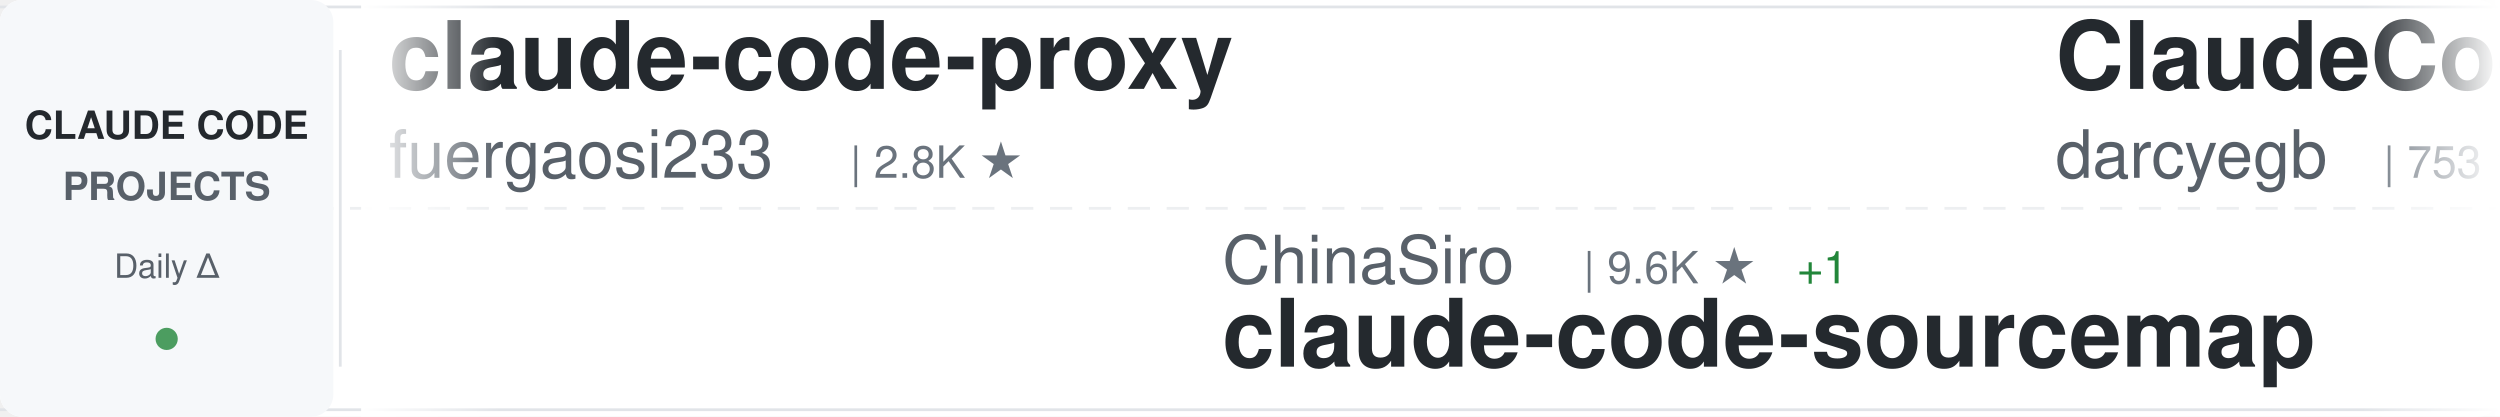
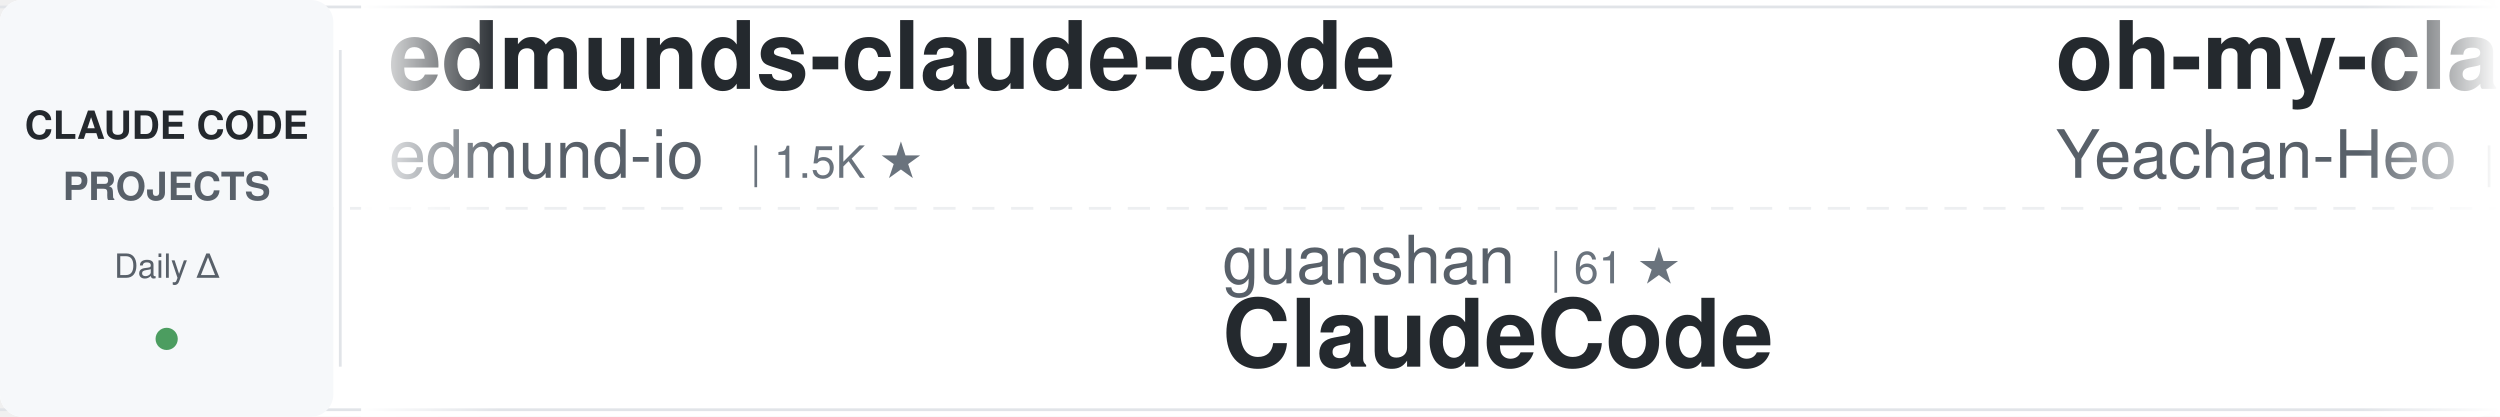
<svg xmlns="http://www.w3.org/2000/svg" width="900" height="150">
  <defs>
    <linearGradient id="awesomeLeftFade" x1="0%" y1="0%" x2="100%" y2="0%">
      <stop offset="0%" style="stop-color:#ffffff;stop-opacity:1" />
      <stop offset="100%" style="stop-color:#ffffff;stop-opacity:0" />
    </linearGradient>
    <linearGradient id="awesomeRightFade" x1="0%" y1="0%" x2="100%" y2="0%">
      <stop offset="0%" style="stop-color:#ffffff;stop-opacity:0" />
      <stop offset="100%" style="stop-color:#ffffff;stop-opacity:1" />
    </linearGradient>
  </defs>
  <rect width="900" height="150" fill="#ffffff" rx="8" />
  <rect x="0" y="2" width="900" height="1" fill="#e1e4e8" />
  <rect x="0" y="147" width="900" height="1" fill="#e1e4e8" />
  <line x1="0" y1="75" x2="900" y2="75" stroke="#e1e4e8" stroke-width="1" stroke-dasharray="8 6" opacity="0.6" />
  <rect x="0" y="0" width="120" height="150" fill="#f6f8fa" rx="8" />
  <text x="60" y="50" font-family="-apple-system, BlinkMacSystemFont, 'Segoe UI', Helvetica, Arial, sans-serif" font-size="14" font-weight="600" fill="#24292e" text-anchor="middle">CLAUDE CODE</text>
  <text x="60" y="72" font-family="-apple-system, BlinkMacSystemFont, 'Segoe UI', Helvetica, Arial, sans-serif" font-size="14" font-weight="600" fill="#586069" text-anchor="middle">PROJECTS</text>
  <text x="60" y="100" font-family="-apple-system, BlinkMacSystemFont, 'Segoe UI', Helvetica, Arial, sans-serif" font-size="12" font-weight="500" fill="#586069" text-anchor="middle">Daily Δ</text>
  <circle cx="60" cy="122" r="4" fill="#22863a" opacity="0.8" />
  <rect x="122" y="18" width="1" height="114" fill="#e1e4e8" />
  <clipPath id="awesomeTickerClip">
    <rect x="130" y="0" width="770" height="150" />
  </clipPath>
  <g clip-path="url(#awesomeTickerClip)">
    <g id="awesomeTickerItems">
      <animateTransform attributeName="transform" attributeType="XML" type="translate" from="0 0" to="-3000 0" dur="54s" repeatCount="indefinite" />
      <g transform="translate(0, 0)">
-         <text x="140" y="32" font-family="-apple-system, BlinkMacSystemFont, 'Segoe UI', Helvetica, Arial, sans-serif" font-size="34" font-weight="600" fill="#24292e">claude-code-proxy</text>
-         <text x="140" y="64" font-family="-apple-system, BlinkMacSystemFont, 'Segoe UI', Helvetica, Arial, sans-serif" font-size="24" font-weight="400" fill="#586069">fuergaosi233</text>
-         <text x="306" y="64" font-family="-apple-system, BlinkMacSystemFont, 'Segoe UI', Helvetica, Arial, sans-serif" font-size="16" font-weight="500" fill="#6a737d">| 2.8K ★</text>
+         <text x="140" y="32" font-family="-apple-system, BlinkMacSystemFont, 'Segoe UI', Helvetica, Arial, sans-serif" font-size="34" font-weight="600" fill="#24292e">edmunds-claude-code</text>
+         <text x="140" y="64" font-family="-apple-system, BlinkMacSystemFont, 'Segoe UI', Helvetica, Arial, sans-serif" font-size="24" font-weight="400" fill="#586069">edmund-io</text>
+         <text x="270" y="64" font-family="-apple-system, BlinkMacSystemFont, 'Segoe UI', Helvetica, Arial, sans-serif" font-size="16" font-weight="500" fill="#6a737d">| 1.5K ★</text>
      </g>
      <g transform="translate(300, 0)">
-         <text x="140" y="102" font-family="-apple-system, BlinkMacSystemFont, 'Segoe UI', Helvetica, Arial, sans-serif" font-size="24" font-weight="400" fill="#586069">ChinaSiro</text>
-         <text x="270" y="102" font-family="-apple-system, BlinkMacSystemFont, 'Segoe UI', Helvetica, Arial, sans-serif" font-size="16" font-weight="500" fill="#6a737d">| 9.6K ★</text>
-         <text x="347" y="102" font-family="-apple-system, BlinkMacSystemFont, 'Segoe UI', Helvetica, Arial, sans-serif" font-size="16" font-weight="500" fill="#22863a"> +1</text>
-         <text x="140" y="132" font-family="-apple-system, BlinkMacSystemFont, 'Segoe UI', Helvetica, Arial, sans-serif" font-size="34" font-weight="600" fill="#24292e">claude-code-sourcemap</text>
+         <text x="140" y="102" font-family="-apple-system, BlinkMacSystemFont, 'Segoe UI', Helvetica, Arial, sans-serif" font-size="24" font-weight="400" fill="#586069">guanshan</text>
+         <text x="258" y="102" font-family="-apple-system, BlinkMacSystemFont, 'Segoe UI', Helvetica, Arial, sans-serif" font-size="16" font-weight="500" fill="#6a737d">| 61 ★</text>
+         <text x="140" y="132" font-family="-apple-system, BlinkMacSystemFont, 'Segoe UI', Helvetica, Arial, sans-serif" font-size="34" font-weight="600" fill="#24292e">ClaudeCode</text>
      </g>
      <g transform="translate(600, 0)">
-         <text x="140" y="32" font-family="-apple-system, BlinkMacSystemFont, 'Segoe UI', Helvetica, Arial, sans-serif" font-size="34" font-weight="600" fill="#24292e">ClaudeCodeAgents</text>
-         <text x="140" y="64" font-family="-apple-system, BlinkMacSystemFont, 'Segoe UI', Helvetica, Arial, sans-serif" font-size="24" font-weight="400" fill="#586069">darcyegb</text>
-         <text x="258" y="64" font-family="-apple-system, BlinkMacSystemFont, 'Segoe UI', Helvetica, Arial, sans-serif" font-size="16" font-weight="500" fill="#6a737d">| 753 ★</text>
-         <text x="326" y="64" font-family="-apple-system, BlinkMacSystemFont, 'Segoe UI', Helvetica, Arial, sans-serif" font-size="16" font-weight="500" fill="#22863a"> +1</text>
+         <text x="140" y="32" font-family="-apple-system, BlinkMacSystemFont, 'Segoe UI', Helvetica, Arial, sans-serif" font-size="34" font-weight="600" fill="#24292e">oh-my-claudecode</text>
+         <text x="140" y="64" font-family="-apple-system, BlinkMacSystemFont, 'Segoe UI', Helvetica, Arial, sans-serif" font-size="24" font-weight="400" fill="#586069">Yeachan-Heo</text>
+         <text x="294" y="64" font-family="-apple-system, BlinkMacSystemFont, 'Segoe UI', Helvetica, Arial, sans-serif" font-size="16" font-weight="500" fill="#6a737d">| 38.3K ★</text>
+         <text x="380" y="64" font-family="-apple-system, BlinkMacSystemFont, 'Segoe UI', Helvetica, Arial, sans-serif" font-size="16" font-weight="500" fill="#22863a"> +14</text>
      </g>
      <g transform="translate(900, 0)">
-         <text x="140" y="102" font-family="-apple-system, BlinkMacSystemFont, 'Segoe UI', Helvetica, Arial, sans-serif" font-size="24" font-weight="400" fill="#586069">fazxes</text>
-         <text x="234" y="102" font-family="-apple-system, BlinkMacSystemFont, 'Segoe UI', Helvetica, Arial, sans-serif" font-size="16" font-weight="500" fill="#6a737d">| 229 ★</text>
-         <text x="140" y="132" font-family="-apple-system, BlinkMacSystemFont, 'Segoe UI', Helvetica, Arial, sans-serif" font-size="34" font-weight="600" fill="#24292e">Claude-code</text>
+         <text x="140" y="102" font-family="-apple-system, BlinkMacSystemFont, 'Segoe UI', Helvetica, Arial, sans-serif" font-size="24" font-weight="400" fill="#586069">disler</text>
+         <text x="234" y="102" font-family="-apple-system, BlinkMacSystemFont, 'Segoe UI', Helvetica, Arial, sans-serif" font-size="16" font-weight="500" fill="#6a737d">| 1.6K ★</text>
+         <text x="140" y="132" font-family="-apple-system, BlinkMacSystemFont, 'Segoe UI', Helvetica, Arial, sans-serif" font-size="34" font-weight="600" fill="#24292e">pi-vs-claude-code</text>
      </g>
      <g transform="translate(1200, 0)">
-         <text x="140" y="32" font-family="-apple-system, BlinkMacSystemFont, 'Segoe UI', Helvetica, Arial, sans-serif" font-size="34" font-weight="600" fill="#24292e">claude-code</text>
-         <text x="140" y="64" font-family="-apple-system, BlinkMacSystemFont, 'Segoe UI', Helvetica, Arial, sans-serif" font-size="24" font-weight="400" fill="#586069">isboyjc</text>
-         <text x="246" y="64" font-family="-apple-system, BlinkMacSystemFont, 'Segoe UI', Helvetica, Arial, sans-serif" font-size="16" font-weight="500" fill="#6a737d">| 161 ★</text>
+         <text x="140" y="32" font-family="-apple-system, BlinkMacSystemFont, 'Segoe UI', Helvetica, Arial, sans-serif" font-size="34" font-weight="600" fill="#24292e">ECC</text>
+         <text x="140" y="64" font-family="-apple-system, BlinkMacSystemFont, 'Segoe UI', Helvetica, Arial, sans-serif" font-size="24" font-weight="400" fill="#586069">affaan-m</text>
+         <text x="258" y="64" font-family="-apple-system, BlinkMacSystemFont, 'Segoe UI', Helvetica, Arial, sans-serif" font-size="16" font-weight="500" fill="#6a737d">| 237.2K ★</text>
+         <text x="353" y="64" font-family="-apple-system, BlinkMacSystemFont, 'Segoe UI', Helvetica, Arial, sans-serif" font-size="16" font-weight="500" fill="#22863a"> +89</text>
      </g>
      <g transform="translate(1500, 0)">
-         <text x="140" y="102" font-family="-apple-system, BlinkMacSystemFont, 'Segoe UI', Helvetica, Arial, sans-serif" font-size="24" font-weight="400" fill="#586069">frankbria</text>
-         <text x="270" y="102" font-family="-apple-system, BlinkMacSystemFont, 'Segoe UI', Helvetica, Arial, sans-serif" font-size="16" font-weight="500" fill="#6a737d">| 9.6K ★</text>
-         <text x="347" y="102" font-family="-apple-system, BlinkMacSystemFont, 'Segoe UI', Helvetica, Arial, sans-serif" font-size="16" font-weight="500" fill="#22863a"> +1</text>
-         <text x="140" y="132" font-family="-apple-system, BlinkMacSystemFont, 'Segoe UI', Helvetica, Arial, sans-serif" font-size="34" font-weight="600" fill="#24292e">ralph-claude-code</text>
+         <text x="140" y="102" font-family="-apple-system, BlinkMacSystemFont, 'Segoe UI', Helvetica, Arial, sans-serif" font-size="24" font-weight="400" fill="#586069">rohitg00</text>
+         <text x="258" y="102" font-family="-apple-system, BlinkMacSystemFont, 'Segoe UI', Helvetica, Arial, sans-serif" font-size="16" font-weight="500" fill="#6a737d">| 2.4K ★</text>
+         <text x="140" y="132" font-family="-apple-system, BlinkMacSystemFont, 'Segoe UI', Helvetica, Arial, sans-serif" font-size="34" font-weight="600" fill="#24292e">awesome-claude-code-tool...</text>
      </g>
      <g transform="translate(1800, 0)">
-         <text x="140" y="32" font-family="-apple-system, BlinkMacSystemFont, 'Segoe UI', Helvetica, Arial, sans-serif" font-size="34" font-weight="600" fill="#24292e">claude-code-reverse</text>
-         <text x="140" y="64" font-family="-apple-system, BlinkMacSystemFont, 'Segoe UI', Helvetica, Arial, sans-serif" font-size="24" font-weight="400" fill="#586069">Yuyz0112</text>
-         <text x="258" y="64" font-family="-apple-system, BlinkMacSystemFont, 'Segoe UI', Helvetica, Arial, sans-serif" font-size="16" font-weight="500" fill="#6a737d">| 2.4K ★</text>
+         <text x="140" y="32" font-family="-apple-system, BlinkMacSystemFont, 'Segoe UI', Helvetica, Arial, sans-serif" font-size="34" font-weight="600" fill="#24292e">Dive-into-Claude-Code</text>
+         <text x="140" y="64" font-family="-apple-system, BlinkMacSystemFont, 'Segoe UI', Helvetica, Arial, sans-serif" font-size="24" font-weight="400" fill="#586069">VILA-Lab</text>
+         <text x="258" y="64" font-family="-apple-system, BlinkMacSystemFont, 'Segoe UI', Helvetica, Arial, sans-serif" font-size="16" font-weight="500" fill="#6a737d">| 2.0K ★</text>
+         <text x="335" y="64" font-family="-apple-system, BlinkMacSystemFont, 'Segoe UI', Helvetica, Arial, sans-serif" font-size="16" font-weight="500" fill="#22863a"> +5</text>
      </g>
      <g transform="translate(2100, 0)">
-         <text x="140" y="102" font-family="-apple-system, BlinkMacSystemFont, 'Segoe UI', Helvetica, Arial, sans-serif" font-size="24" font-weight="400" fill="#586069">disler</text>
-         <text x="234" y="102" font-family="-apple-system, BlinkMacSystemFont, 'Segoe UI', Helvetica, Arial, sans-serif" font-size="16" font-weight="500" fill="#6a737d">| 3.9K ★</text>
-         <text x="140" y="132" font-family="-apple-system, BlinkMacSystemFont, 'Segoe UI', Helvetica, Arial, sans-serif" font-size="34" font-weight="600" fill="#24292e">claude-code-hooks-master...</text>
+         <text x="140" y="102" font-family="-apple-system, BlinkMacSystemFont, 'Segoe UI', Helvetica, Arial, sans-serif" font-size="24" font-weight="400" fill="#586069">anthropics</text>
+         <text x="282" y="102" font-family="-apple-system, BlinkMacSystemFont, 'Segoe UI', Helvetica, Arial, sans-serif" font-size="16" font-weight="500" fill="#6a737d">| 165.9K ★</text>
+         <text x="377" y="102" font-family="-apple-system, BlinkMacSystemFont, 'Segoe UI', Helvetica, Arial, sans-serif" font-size="16" font-weight="500" fill="#22863a"> +102</text>
+         <text x="140" y="132" font-family="-apple-system, BlinkMacSystemFont, 'Segoe UI', Helvetica, Arial, sans-serif" font-size="34" font-weight="600" fill="#24292e">skills</text>
      </g>
      <g transform="translate(2400, 0)">
-         <text x="140" y="32" font-family="-apple-system, BlinkMacSystemFont, 'Segoe UI', Helvetica, Arial, sans-serif" font-size="34" font-weight="600" fill="#24292e">claude_codex_bridge</text>
-         <text x="140" y="64" font-family="-apple-system, BlinkMacSystemFont, 'Segoe UI', Helvetica, Arial, sans-serif" font-size="24" font-weight="400" fill="#586069">SeemSeam</text>
-         <text x="258" y="64" font-family="-apple-system, BlinkMacSystemFont, 'Segoe UI', Helvetica, Arial, sans-serif" font-size="16" font-weight="500" fill="#6a737d">| 3.4K ★</text>
-         <text x="335" y="64" font-family="-apple-system, BlinkMacSystemFont, 'Segoe UI', Helvetica, Arial, sans-serif" font-size="16" font-weight="500" fill="#22863a"> +1</text>
+         <text x="140" y="32" font-family="-apple-system, BlinkMacSystemFont, 'Segoe UI', Helvetica, Arial, sans-serif" font-size="34" font-weight="600" fill="#24292e">claude-code</text>
+         <text x="140" y="64" font-family="-apple-system, BlinkMacSystemFont, 'Segoe UI', Helvetica, Arial, sans-serif" font-size="24" font-weight="400" fill="#586069">Tinkeringg-Lab</text>
+         <text x="330" y="64" font-family="-apple-system, BlinkMacSystemFont, 'Segoe UI', Helvetica, Arial, sans-serif" font-size="16" font-weight="500" fill="#6a737d">| 211 ★</text>
      </g>
      <g transform="translate(2700, 0)">
-         <text x="140" y="102" font-family="-apple-system, BlinkMacSystemFont, 'Segoe UI', Helvetica, Arial, sans-serif" font-size="24" font-weight="400" fill="#586069">VILA-Lab</text>
-         <text x="258" y="102" font-family="-apple-system, BlinkMacSystemFont, 'Segoe UI', Helvetica, Arial, sans-serif" font-size="16" font-weight="500" fill="#6a737d">| 2.0K ★</text>
-         <text x="335" y="102" font-family="-apple-system, BlinkMacSystemFont, 'Segoe UI', Helvetica, Arial, sans-serif" font-size="16" font-weight="500" fill="#22863a"> +1</text>
-         <text x="140" y="132" font-family="-apple-system, BlinkMacSystemFont, 'Segoe UI', Helvetica, Arial, sans-serif" font-size="34" font-weight="600" fill="#24292e">Dive-into-Claude-Code</text>
+         <text x="140" y="102" font-family="-apple-system, BlinkMacSystemFont, 'Segoe UI', Helvetica, Arial, sans-serif" font-size="24" font-weight="400" fill="#586069">ding113</text>
+         <text x="246" y="102" font-family="-apple-system, BlinkMacSystemFont, 'Segoe UI', Helvetica, Arial, sans-serif" font-size="16" font-weight="500" fill="#6a737d">| 3.3K ★</text>
+         <text x="323" y="102" font-family="-apple-system, BlinkMacSystemFont, 'Segoe UI', Helvetica, Arial, sans-serif" font-size="16" font-weight="500" fill="#22863a"> +4</text>
+         <text x="140" y="132" font-family="-apple-system, BlinkMacSystemFont, 'Segoe UI', Helvetica, Arial, sans-serif" font-size="34" font-weight="600" fill="#24292e">claude-code-hub</text>
      </g>
      <g transform="translate(3000, 0)">
-         <text x="140" y="32" font-family="-apple-system, BlinkMacSystemFont, 'Segoe UI', Helvetica, Arial, sans-serif" font-size="34" font-weight="600" fill="#24292e">claude-code-proxy</text>
-         <text x="140" y="64" font-family="-apple-system, BlinkMacSystemFont, 'Segoe UI', Helvetica, Arial, sans-serif" font-size="24" font-weight="400" fill="#586069">fuergaosi233</text>
-         <text x="306" y="64" font-family="-apple-system, BlinkMacSystemFont, 'Segoe UI', Helvetica, Arial, sans-serif" font-size="16" font-weight="500" fill="#6a737d">| 2.8K ★</text>
+         <text x="140" y="32" font-family="-apple-system, BlinkMacSystemFont, 'Segoe UI', Helvetica, Arial, sans-serif" font-size="34" font-weight="600" fill="#24292e">edmunds-claude-code</text>
+         <text x="140" y="64" font-family="-apple-system, BlinkMacSystemFont, 'Segoe UI', Helvetica, Arial, sans-serif" font-size="24" font-weight="400" fill="#586069">edmund-io</text>
+         <text x="270" y="64" font-family="-apple-system, BlinkMacSystemFont, 'Segoe UI', Helvetica, Arial, sans-serif" font-size="16" font-weight="500" fill="#6a737d">| 1.5K ★</text>
      </g>
      <g transform="translate(3300, 0)">
-         <text x="140" y="102" font-family="-apple-system, BlinkMacSystemFont, 'Segoe UI', Helvetica, Arial, sans-serif" font-size="24" font-weight="400" fill="#586069">ChinaSiro</text>
-         <text x="270" y="102" font-family="-apple-system, BlinkMacSystemFont, 'Segoe UI', Helvetica, Arial, sans-serif" font-size="16" font-weight="500" fill="#6a737d">| 9.6K ★</text>
-         <text x="347" y="102" font-family="-apple-system, BlinkMacSystemFont, 'Segoe UI', Helvetica, Arial, sans-serif" font-size="16" font-weight="500" fill="#22863a"> +1</text>
-         <text x="140" y="132" font-family="-apple-system, BlinkMacSystemFont, 'Segoe UI', Helvetica, Arial, sans-serif" font-size="34" font-weight="600" fill="#24292e">claude-code-sourcemap</text>
+         <text x="140" y="102" font-family="-apple-system, BlinkMacSystemFont, 'Segoe UI', Helvetica, Arial, sans-serif" font-size="24" font-weight="400" fill="#586069">guanshan</text>
+         <text x="258" y="102" font-family="-apple-system, BlinkMacSystemFont, 'Segoe UI', Helvetica, Arial, sans-serif" font-size="16" font-weight="500" fill="#6a737d">| 61 ★</text>
+         <text x="140" y="132" font-family="-apple-system, BlinkMacSystemFont, 'Segoe UI', Helvetica, Arial, sans-serif" font-size="34" font-weight="600" fill="#24292e">ClaudeCode</text>
      </g>
      <g transform="translate(3600, 0)">
-         <text x="140" y="32" font-family="-apple-system, BlinkMacSystemFont, 'Segoe UI', Helvetica, Arial, sans-serif" font-size="34" font-weight="600" fill="#24292e">ClaudeCodeAgents</text>
-         <text x="140" y="64" font-family="-apple-system, BlinkMacSystemFont, 'Segoe UI', Helvetica, Arial, sans-serif" font-size="24" font-weight="400" fill="#586069">darcyegb</text>
-         <text x="258" y="64" font-family="-apple-system, BlinkMacSystemFont, 'Segoe UI', Helvetica, Arial, sans-serif" font-size="16" font-weight="500" fill="#6a737d">| 753 ★</text>
-         <text x="326" y="64" font-family="-apple-system, BlinkMacSystemFont, 'Segoe UI', Helvetica, Arial, sans-serif" font-size="16" font-weight="500" fill="#22863a"> +1</text>
+         <text x="140" y="32" font-family="-apple-system, BlinkMacSystemFont, 'Segoe UI', Helvetica, Arial, sans-serif" font-size="34" font-weight="600" fill="#24292e">oh-my-claudecode</text>
+         <text x="140" y="64" font-family="-apple-system, BlinkMacSystemFont, 'Segoe UI', Helvetica, Arial, sans-serif" font-size="24" font-weight="400" fill="#586069">Yeachan-Heo</text>
+         <text x="294" y="64" font-family="-apple-system, BlinkMacSystemFont, 'Segoe UI', Helvetica, Arial, sans-serif" font-size="16" font-weight="500" fill="#6a737d">| 38.3K ★</text>
+         <text x="380" y="64" font-family="-apple-system, BlinkMacSystemFont, 'Segoe UI', Helvetica, Arial, sans-serif" font-size="16" font-weight="500" fill="#22863a"> +14</text>
      </g>
      <g transform="translate(3900, 0)">
-         <text x="140" y="102" font-family="-apple-system, BlinkMacSystemFont, 'Segoe UI', Helvetica, Arial, sans-serif" font-size="24" font-weight="400" fill="#586069">fazxes</text>
-         <text x="234" y="102" font-family="-apple-system, BlinkMacSystemFont, 'Segoe UI', Helvetica, Arial, sans-serif" font-size="16" font-weight="500" fill="#6a737d">| 229 ★</text>
-         <text x="140" y="132" font-family="-apple-system, BlinkMacSystemFont, 'Segoe UI', Helvetica, Arial, sans-serif" font-size="34" font-weight="600" fill="#24292e">Claude-code</text>
+         <text x="140" y="102" font-family="-apple-system, BlinkMacSystemFont, 'Segoe UI', Helvetica, Arial, sans-serif" font-size="24" font-weight="400" fill="#586069">disler</text>
+         <text x="234" y="102" font-family="-apple-system, BlinkMacSystemFont, 'Segoe UI', Helvetica, Arial, sans-serif" font-size="16" font-weight="500" fill="#6a737d">| 1.6K ★</text>
+         <text x="140" y="132" font-family="-apple-system, BlinkMacSystemFont, 'Segoe UI', Helvetica, Arial, sans-serif" font-size="34" font-weight="600" fill="#24292e">pi-vs-claude-code</text>
      </g>
    </g>
  </g>
  <rect x="130" y="0" width="50" height="150" fill="url(#awesomeLeftFade)" />
  <rect x="850" y="0" width="50" height="150" fill="url(#awesomeRightFade)" />
</svg>
